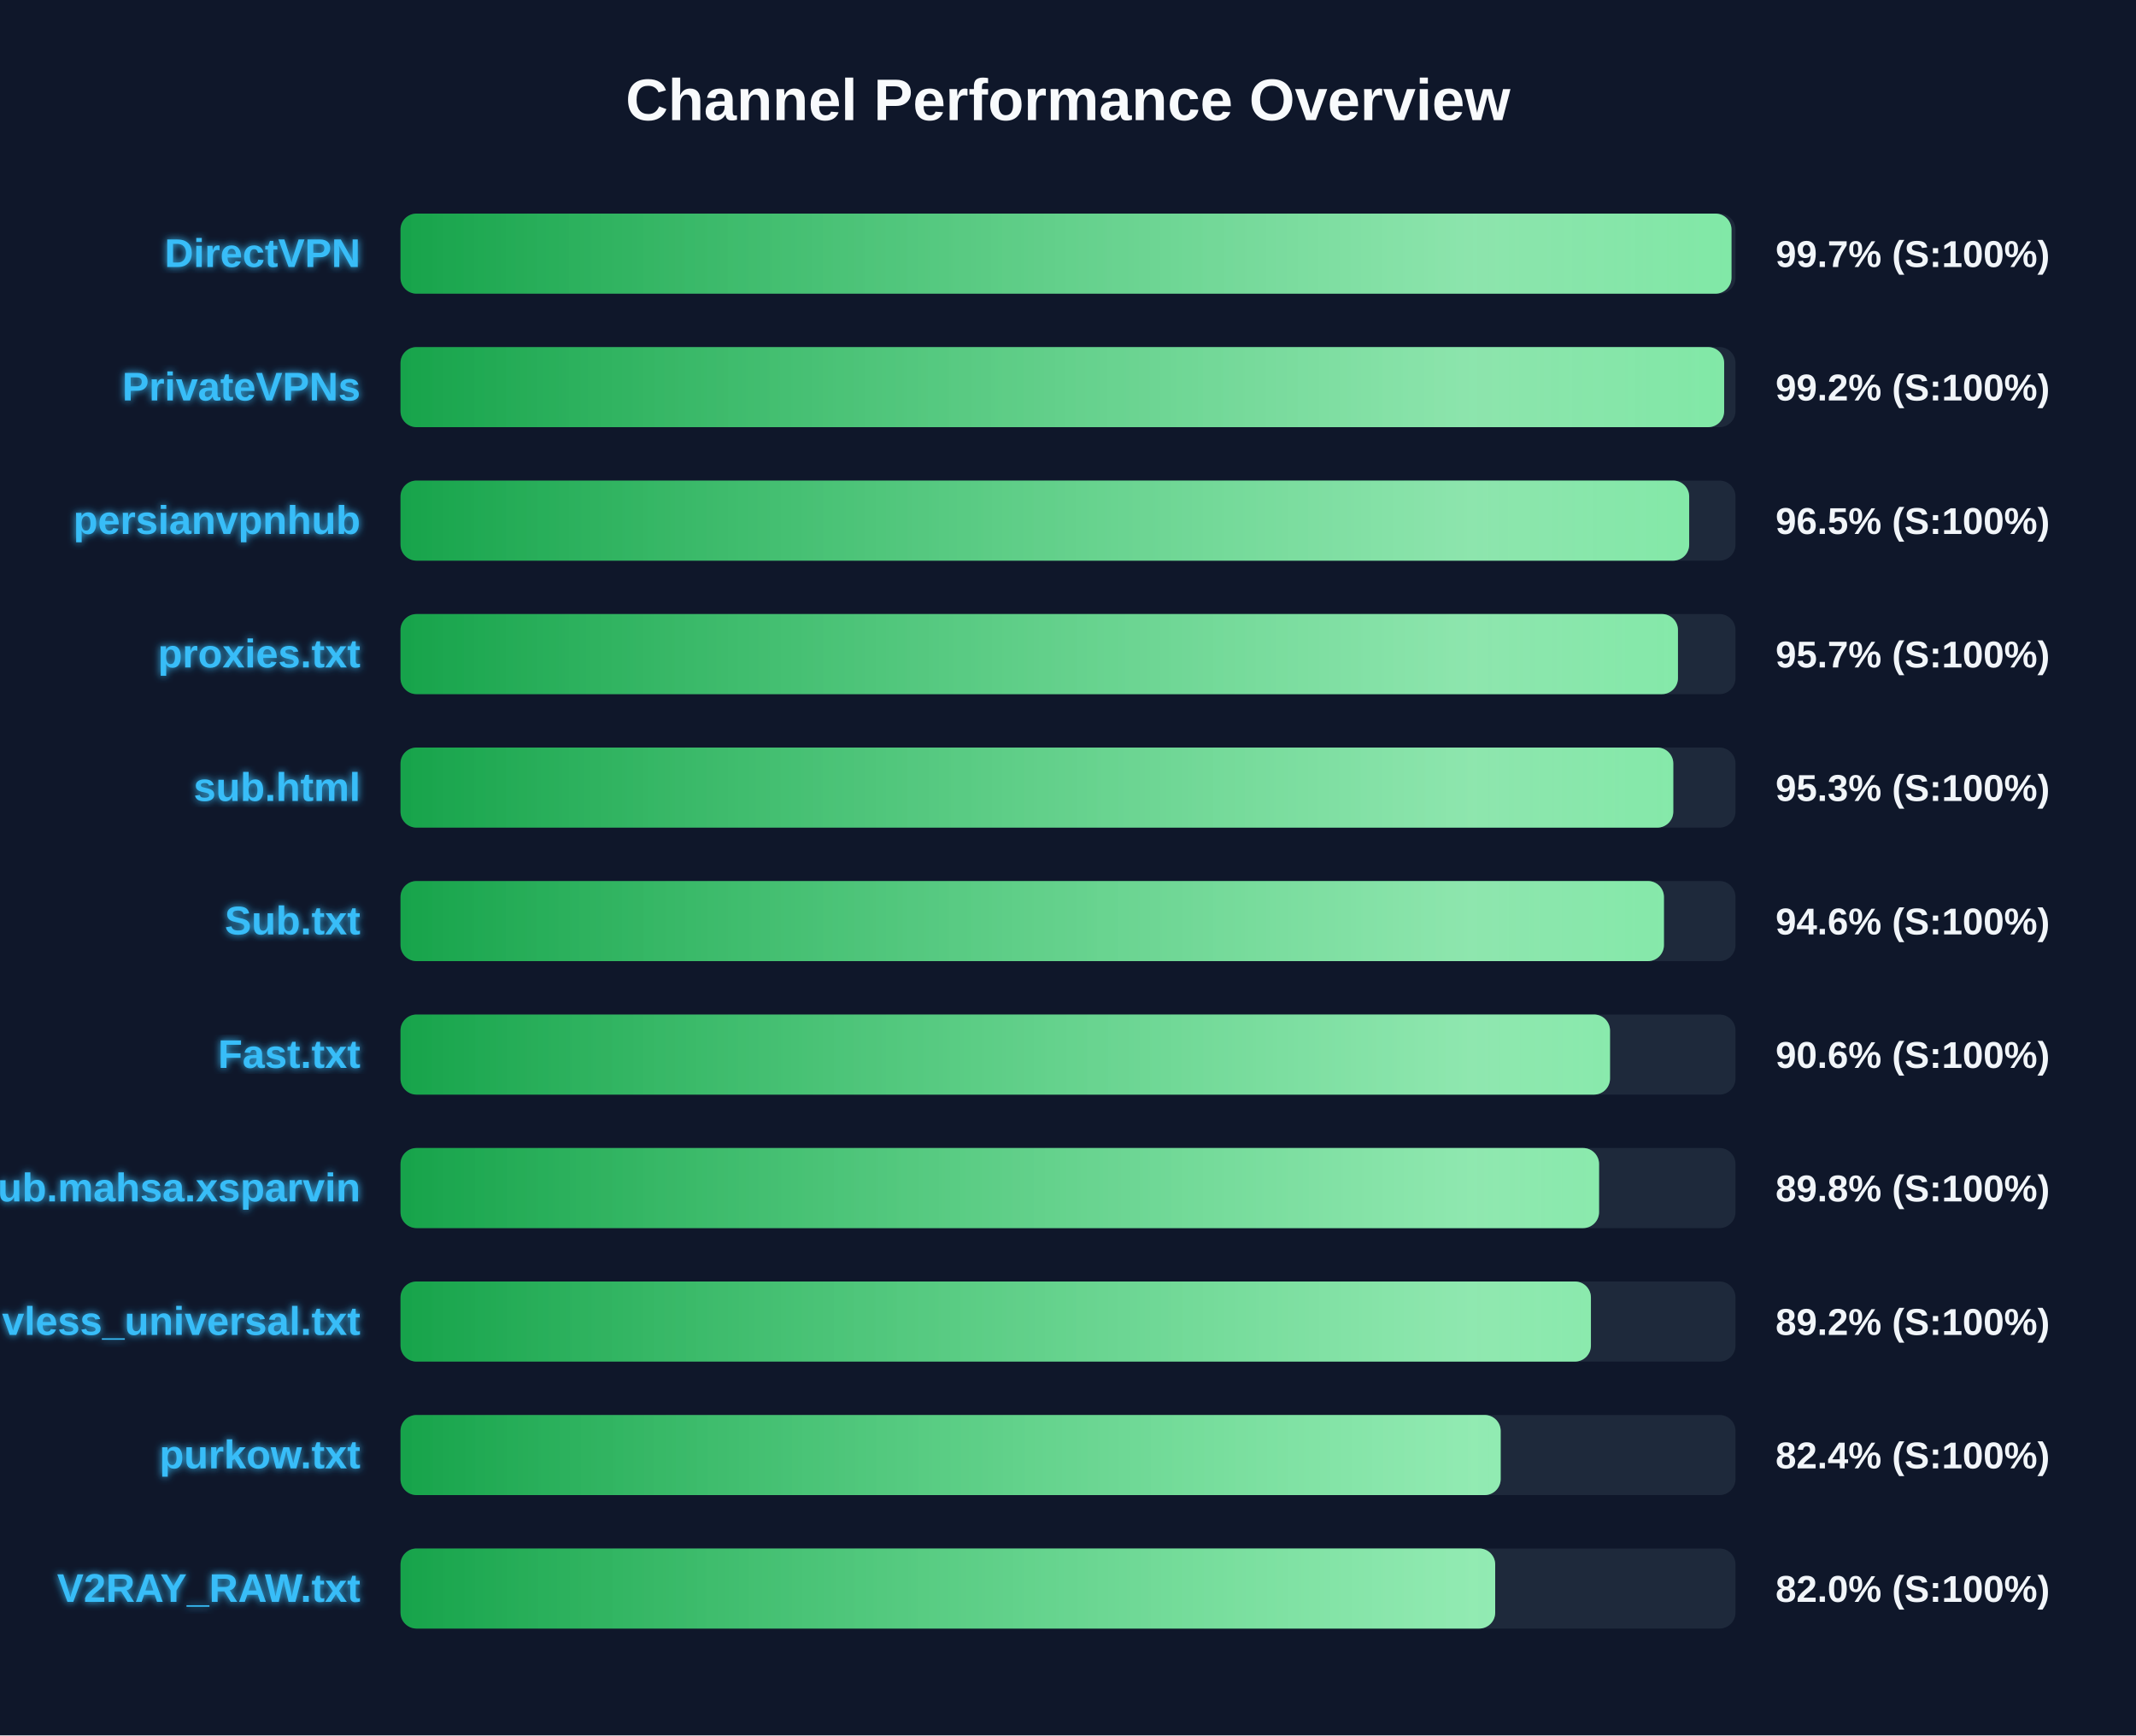
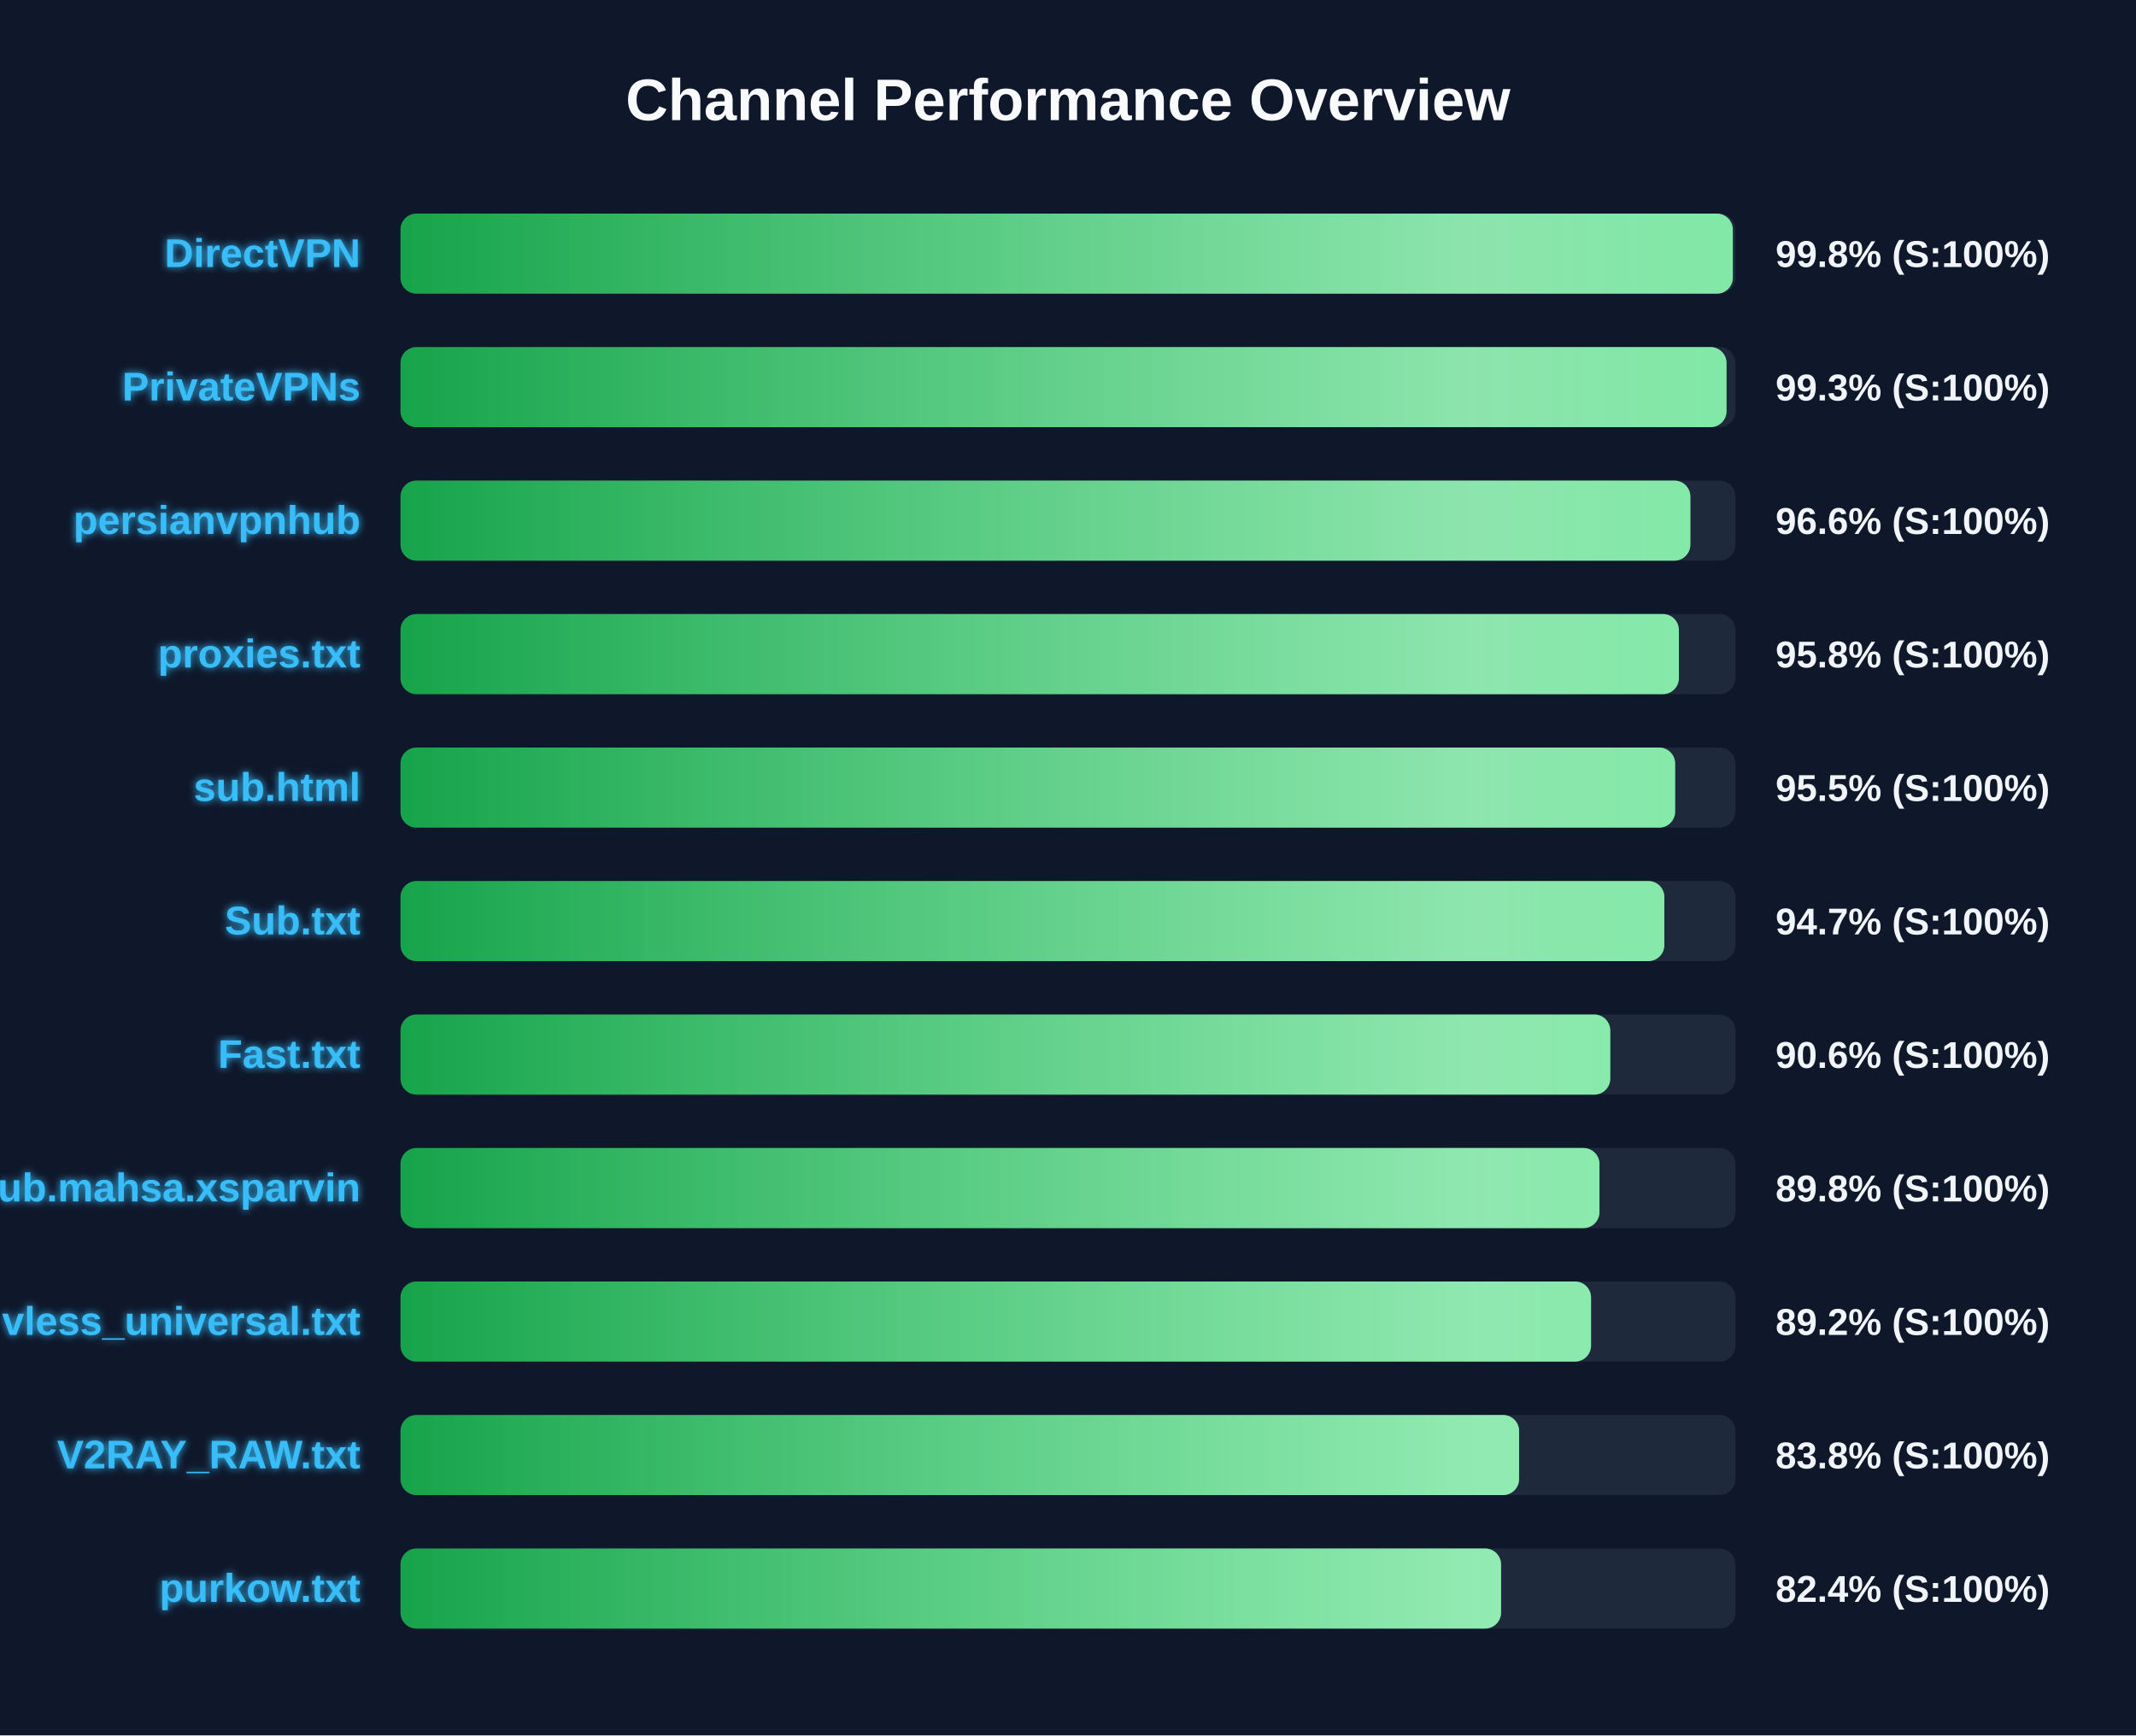
<svg xmlns="http://www.w3.org/2000/svg" width="800" height="650" version="1.1">
  <defs>
    <linearGradient id="grad-green" x1="0%" y1="0%" x2="100%" y2="0%">
      <stop offset="0%" stop-color="#16a34a" />
      <stop offset="100%" stop-color="#4ade80" />
    </linearGradient>
    <linearGradient id="grad-yellow" x1="0%" y1="0%" x2="100%" y2="0%">
      <stop offset="0%" stop-color="#ca8a04" />
      <stop offset="100%" stop-color="#fde047" />
    </linearGradient>
    <linearGradient id="grad-red" x1="0%" y1="0%" x2="100%" y2="0%">
      <stop offset="0%" stop-color="#dc2626" />
      <stop offset="100%" stop-color="#f87171" />
    </linearGradient>
    <linearGradient id="shimmer" x1="0%" y1="0%" x2="100%" y2="0%">
      <stop offset="0%" stop-color="rgba(255,255,255,0)" />
      <stop offset="50%" stop-color="rgba(255,255,255,0.4)" />
      <stop offset="100%" stop-color="rgba(255,255,255,0)" />
    </linearGradient>
    <filter id="glow" x="-20%" y="-20%" width="140%" height="140%">
      <feGaussianBlur stdDeviation="1.5" result="blur" />
      <feComposite in="SourceGraphic" in2="blur" operator="over" />
    </filter>
  </defs>
  <style>
        .bg-rect { fill: #0f172a; }
        .title { font: bold 22px 'Segoe UI', Arial, sans-serif; fill: #f8fafc; }
        .row { font: bold 15px 'Segoe UI', Arial, sans-serif; fill: #38bdf8; filter: url(#glow); }
        .score { font: bold 14px 'Segoe UI', Arial, sans-serif; fill: #f1f5f9; }
        @keyframes shimmer-anim {
            0% { transform: translateX(-100%); }
            100% { transform: translateX(200%); }
        }
        .shimmer-rect {
            animation: shimmer-anim 2.5s infinite linear;
        }
    </style>
  <rect width="100%" height="100%" class="bg-rect" />
  <text x="400" y="45" text-anchor="middle" class="title">Channel Performance Overview</text>
  <rect x="150" y="80" width="500" height="30" fill="#1e293b" rx="6" />
  <clipPath id="clip-0">
-     <rect x="150" y="80" width="498.5" height="30" rx="6" />
+     <rect x="150" y="80" width="499.0" height="30" rx="6" />
  </clipPath>
-   <rect x="150" y="80" width="498.5" height="30" fill="url(#grad-green)" rx="6" />
+   <rect x="150" y="80" width="499.0" height="30" fill="url(#grad-green)" rx="6" />
  <g clip-path="url(#clip-0)">
    <rect x="150" y="80" width="100%" height="30" fill="url(#shimmer)" class="shimmer-rect" />
  </g>
  <text x="135" y="100" text-anchor="end" class="row">DirectVPN</text>
-   <text x="665" y="100" text-anchor="start" class="score">99.7% (S:100%)</text>
+   <text x="665" y="100" text-anchor="start" class="score">99.8% (S:100%)</text>
  <rect x="150" y="130" width="500" height="30" fill="#1e293b" rx="6" />
  <clipPath id="clip-1">
-     <rect x="150" y="130" width="495.75" height="30" rx="6" />
+     <rect x="150" y="130" width="496.65" height="30" rx="6" />
  </clipPath>
-   <rect x="150" y="130" width="495.75" height="30" fill="url(#grad-green)" rx="6" />
+   <rect x="150" y="130" width="496.65" height="30" fill="url(#grad-green)" rx="6" />
  <g clip-path="url(#clip-1)">
    <rect x="150" y="130" width="100%" height="30" fill="url(#shimmer)" class="shimmer-rect" />
  </g>
  <text x="135" y="150" text-anchor="end" class="row">PrivateVPNs</text>
-   <text x="665" y="150" text-anchor="start" class="score">99.2% (S:100%)</text>
+   <text x="665" y="150" text-anchor="start" class="score">99.3% (S:100%)</text>
  <rect x="150" y="180" width="500" height="30" fill="#1e293b" rx="6" />
  <clipPath id="clip-2">
-     <rect x="150" y="180" width="482.65" height="30" rx="6" />
+     <rect x="150" y="180" width="483.1" height="30" rx="6" />
  </clipPath>
-   <rect x="150" y="180" width="482.65" height="30" fill="url(#grad-green)" rx="6" />
+   <rect x="150" y="180" width="483.1" height="30" fill="url(#grad-green)" rx="6" />
  <g clip-path="url(#clip-2)">
    <rect x="150" y="180" width="100%" height="30" fill="url(#shimmer)" class="shimmer-rect" />
  </g>
  <text x="135" y="200" text-anchor="end" class="row">persianvpnhub</text>
-   <text x="665" y="200" text-anchor="start" class="score">96.5% (S:100%)</text>
+   <text x="665" y="200" text-anchor="start" class="score">96.6% (S:100%)</text>
  <rect x="150" y="230" width="500" height="30" fill="#1e293b" rx="6" />
  <clipPath id="clip-3">
-     <rect x="150" y="230" width="478.45" height="30" rx="6" />
+     <rect x="150" y="230" width="478.8" height="30" rx="6" />
  </clipPath>
-   <rect x="150" y="230" width="478.45" height="30" fill="url(#grad-green)" rx="6" />
+   <rect x="150" y="230" width="478.8" height="30" fill="url(#grad-green)" rx="6" />
  <g clip-path="url(#clip-3)">
    <rect x="150" y="230" width="100%" height="30" fill="url(#shimmer)" class="shimmer-rect" />
  </g>
  <text x="135" y="250" text-anchor="end" class="row">proxies.txt</text>
-   <text x="665" y="250" text-anchor="start" class="score">95.7% (S:100%)</text>
+   <text x="665" y="250" text-anchor="start" class="score">95.8% (S:100%)</text>
  <rect x="150" y="280" width="500" height="30" fill="#1e293b" rx="6" />
  <clipPath id="clip-4">
-     <rect x="150" y="280" width="476.7" height="30" rx="6" />
+     <rect x="150" y="280" width="477.4" height="30" rx="6" />
  </clipPath>
-   <rect x="150" y="280" width="476.7" height="30" fill="url(#grad-green)" rx="6" />
+   <rect x="150" y="280" width="477.4" height="30" fill="url(#grad-green)" rx="6" />
  <g clip-path="url(#clip-4)">
    <rect x="150" y="280" width="100%" height="30" fill="url(#shimmer)" class="shimmer-rect" />
  </g>
  <text x="135" y="300" text-anchor="end" class="row">sub.html</text>
-   <text x="665" y="300" text-anchor="start" class="score">95.3% (S:100%)</text>
+   <text x="665" y="300" text-anchor="start" class="score">95.5% (S:100%)</text>
  <rect x="150" y="330" width="500" height="30" fill="#1e293b" rx="6" />
  <clipPath id="clip-5">
-     <rect x="150" y="330" width="473.2" height="30" rx="6" />
+     <rect x="150" y="330" width="473.35" height="30" rx="6" />
  </clipPath>
-   <rect x="150" y="330" width="473.2" height="30" fill="url(#grad-green)" rx="6" />
+   <rect x="150" y="330" width="473.35" height="30" fill="url(#grad-green)" rx="6" />
  <g clip-path="url(#clip-5)">
    <rect x="150" y="330" width="100%" height="30" fill="url(#shimmer)" class="shimmer-rect" />
  </g>
  <text x="135" y="350" text-anchor="end" class="row">Sub.txt</text>
-   <text x="665" y="350" text-anchor="start" class="score">94.6% (S:100%)</text>
+   <text x="665" y="350" text-anchor="start" class="score">94.7% (S:100%)</text>
  <rect x="150" y="380" width="500" height="30" fill="#1e293b" rx="6" />
  <clipPath id="clip-6">
-     <rect x="150" y="380" width="453.0" height="30" rx="6" />
+     <rect x="150" y="380" width="453.1" height="30" rx="6" />
  </clipPath>
-   <rect x="150" y="380" width="453.0" height="30" fill="url(#grad-green)" rx="6" />
+   <rect x="150" y="380" width="453.1" height="30" fill="url(#grad-green)" rx="6" />
  <g clip-path="url(#clip-6)">
    <rect x="150" y="380" width="100%" height="30" fill="url(#shimmer)" class="shimmer-rect" />
  </g>
  <text x="135" y="400" text-anchor="end" class="row">Fast.txt</text>
  <text x="665" y="400" text-anchor="start" class="score">90.6% (S:100%)</text>
  <rect x="150" y="430" width="500" height="30" fill="#1e293b" rx="6" />
  <clipPath id="clip-7">
-     <rect x="150" y="430" width="448.9" height="30" rx="6" />
+     <rect x="150" y="430" width="449.05" height="30" rx="6" />
  </clipPath>
-   <rect x="150" y="430" width="448.9" height="30" fill="url(#grad-green)" rx="6" />
+   <rect x="150" y="430" width="449.05" height="30" fill="url(#grad-green)" rx="6" />
  <g clip-path="url(#clip-7)">
    <rect x="150" y="430" width="100%" height="30" fill="url(#shimmer)" class="shimmer-rect" />
  </g>
  <text x="135" y="450" text-anchor="end" class="row">Sub.mahsa.xsparvin</text>
  <text x="665" y="450" text-anchor="start" class="score">89.8% (S:100%)</text>
  <rect x="150" y="480" width="500" height="30" fill="#1e293b" rx="6" />
  <clipPath id="clip-8">
-     <rect x="150" y="480" width="445.85" height="30" rx="6" />
+     <rect x="150" y="480" width="445.9" height="30" rx="6" />
  </clipPath>
-   <rect x="150" y="480" width="445.85" height="30" fill="url(#grad-green)" rx="6" />
+   <rect x="150" y="480" width="445.9" height="30" fill="url(#grad-green)" rx="6" />
  <g clip-path="url(#clip-8)">
    <rect x="150" y="480" width="100%" height="30" fill="url(#shimmer)" class="shimmer-rect" />
  </g>
  <text x="135" y="500" text-anchor="end" class="row">vless_universal.txt</text>
  <text x="665" y="500" text-anchor="start" class="score">89.2% (S:100%)</text>
  <rect x="150" y="530" width="500" height="30" fill="#1e293b" rx="6" />
  <clipPath id="clip-9">
-     <rect x="150" y="530" width="412.05" height="30" rx="6" />
+     <rect x="150" y="530" width="418.95" height="30" rx="6" />
  </clipPath>
-   <rect x="150" y="530" width="412.05" height="30" fill="url(#grad-green)" rx="6" />
+   <rect x="150" y="530" width="418.95" height="30" fill="url(#grad-green)" rx="6" />
  <g clip-path="url(#clip-9)">
    <rect x="150" y="530" width="100%" height="30" fill="url(#shimmer)" class="shimmer-rect" />
  </g>
-   <text x="135" y="550" text-anchor="end" class="row">purkow.txt</text>
-   <text x="665" y="550" text-anchor="start" class="score">82.4% (S:100%)</text>
+   <text x="135" y="550" text-anchor="end" class="row">V2RAY_RAW.txt</text>
+   <text x="665" y="550" text-anchor="start" class="score">83.8% (S:100%)</text>
  <rect x="150" y="580" width="500" height="30" fill="#1e293b" rx="6" />
  <clipPath id="clip-10">
-     <rect x="150" y="580" width="410.0" height="30" rx="6" />
+     <rect x="150" y="580" width="412.2" height="30" rx="6" />
  </clipPath>
-   <rect x="150" y="580" width="410.0" height="30" fill="url(#grad-green)" rx="6" />
+   <rect x="150" y="580" width="412.2" height="30" fill="url(#grad-green)" rx="6" />
  <g clip-path="url(#clip-10)">
    <rect x="150" y="580" width="100%" height="30" fill="url(#shimmer)" class="shimmer-rect" />
  </g>
-   <text x="135" y="600" text-anchor="end" class="row">V2RAY_RAW.txt</text>
-   <text x="665" y="600" text-anchor="start" class="score">82.0% (S:100%)</text>
+   <text x="135" y="600" text-anchor="end" class="row">purkow.txt</text>
+   <text x="665" y="600" text-anchor="start" class="score">82.4% (S:100%)</text>
</svg>
